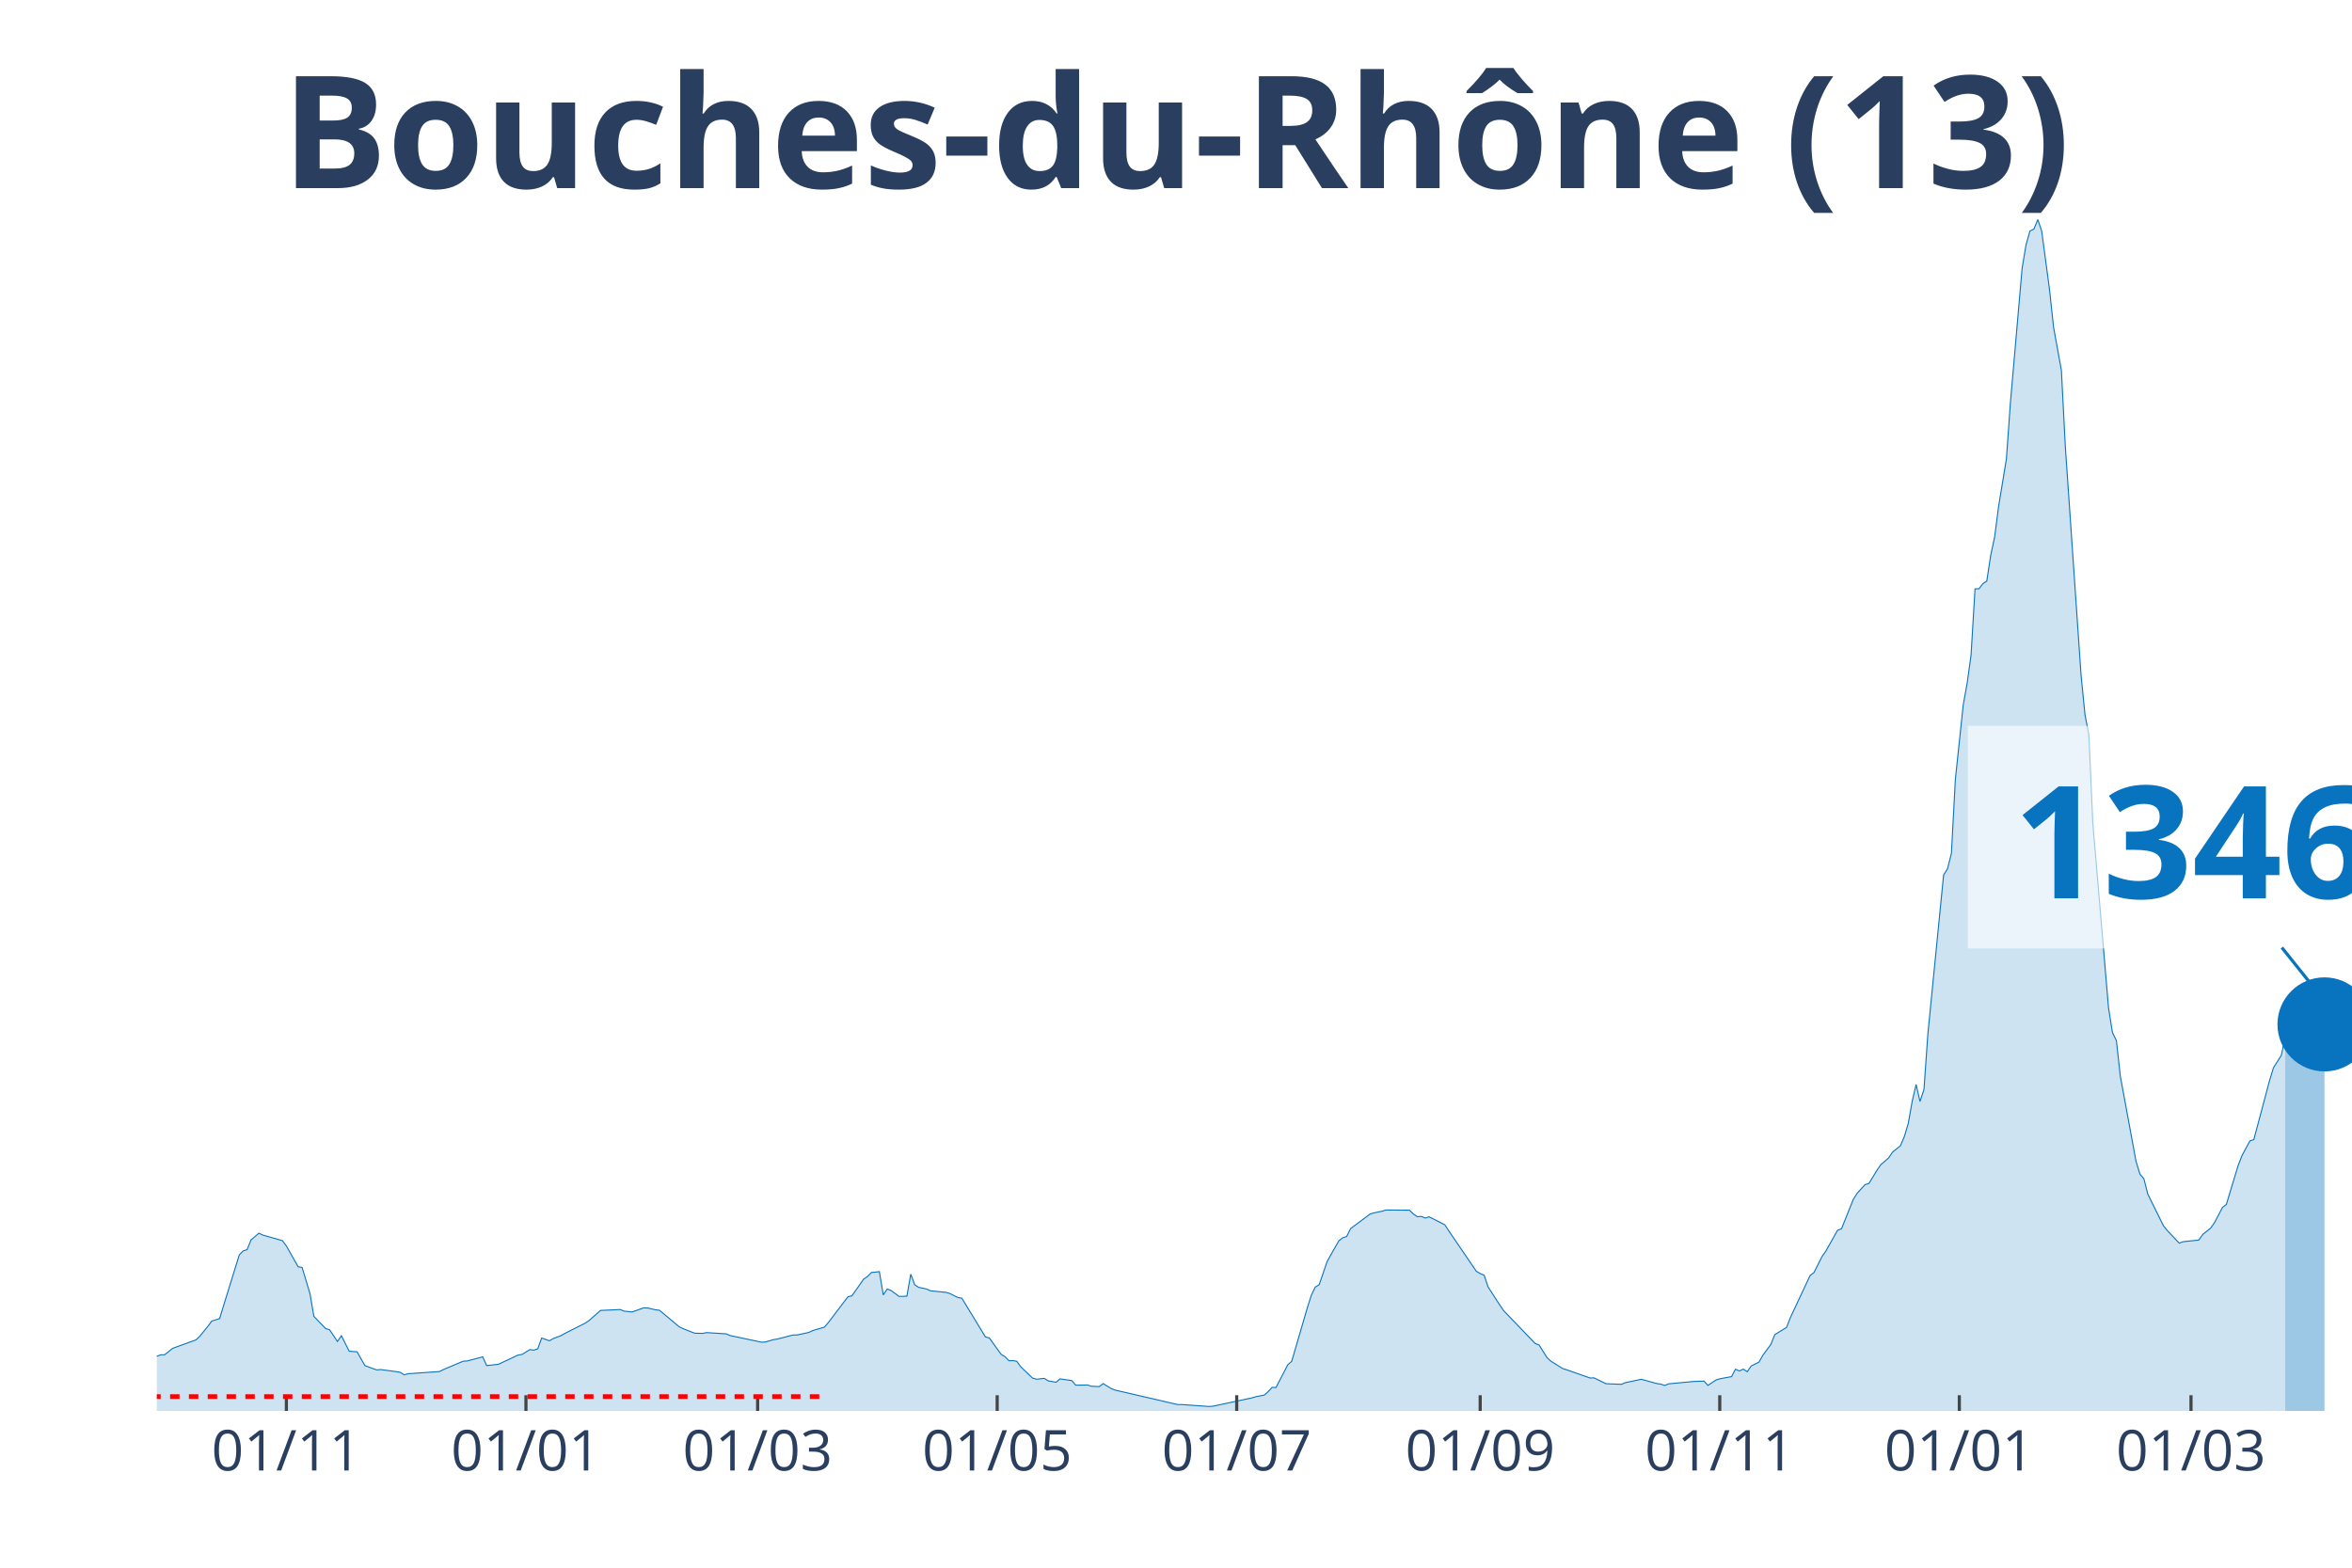
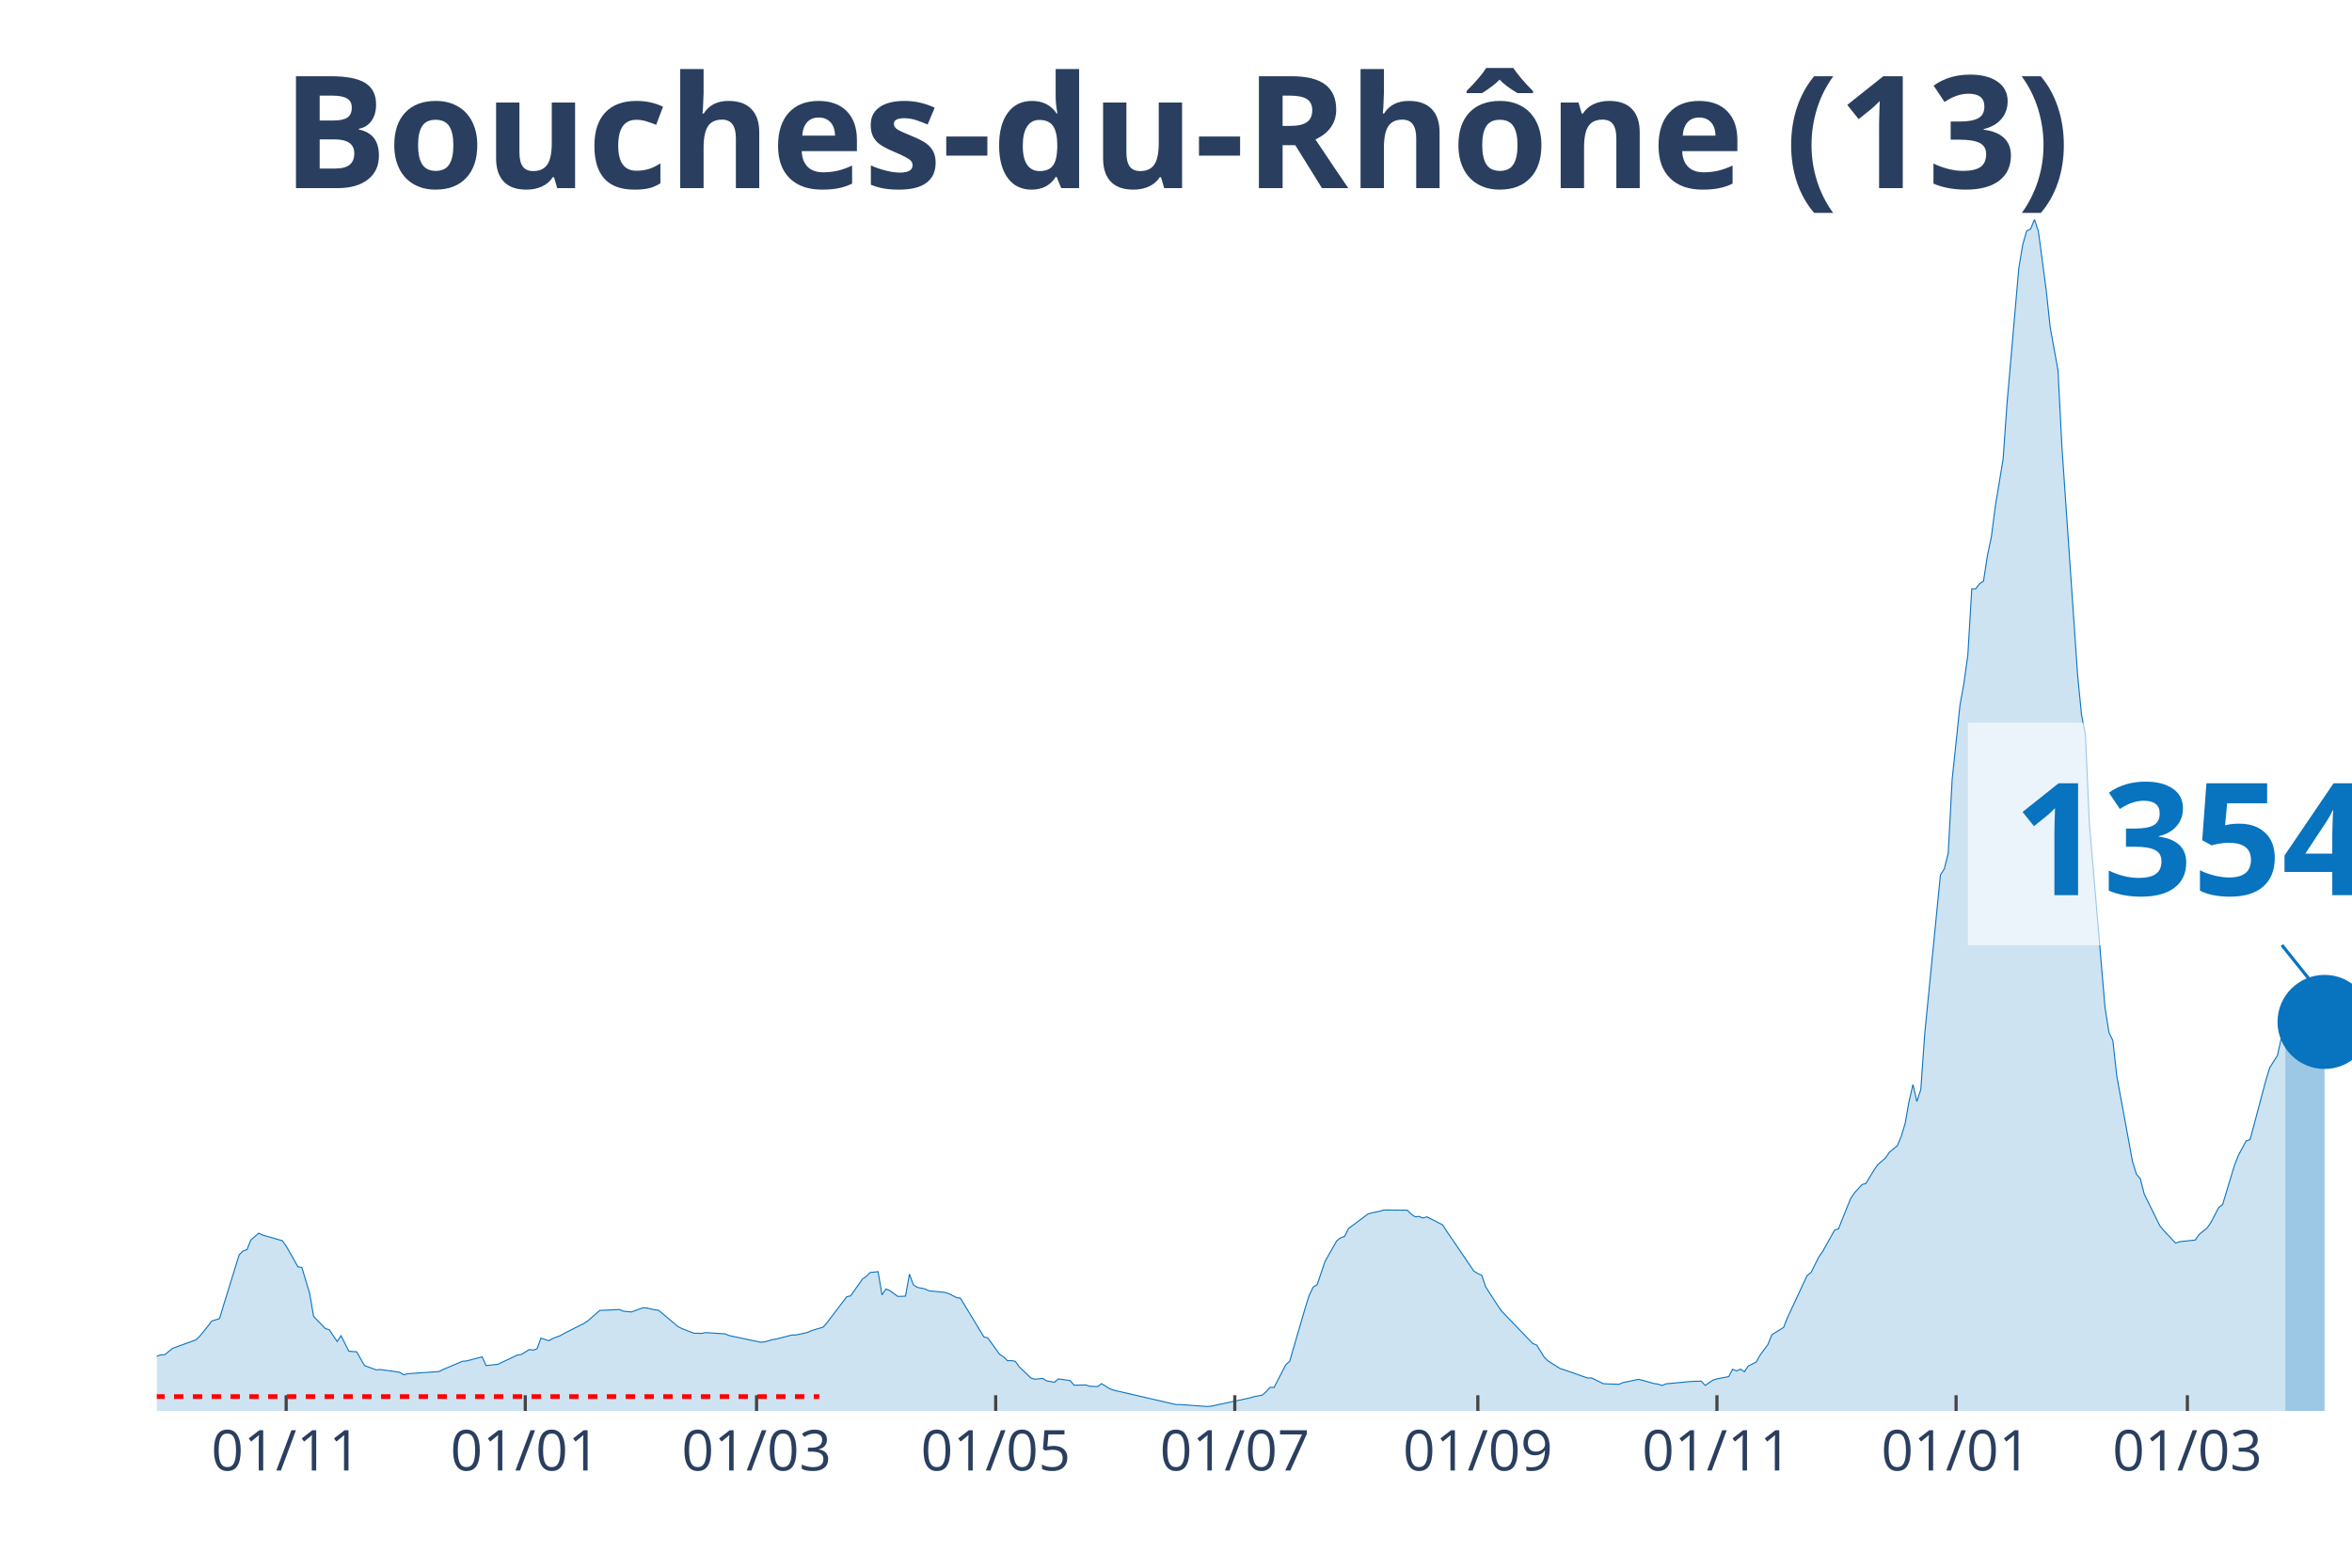
<svg xmlns="http://www.w3.org/2000/svg" class="main-svg" width="1125" height="750" style="" viewBox="0 0 750 500">
  <rect x="0" y="0" width="750" height="500" style="fill: rgb(0, 0, 0); fill-opacity: 0;" />
-   <defs id="defs-8fe9b4">
+   <defs id="defs-e6eb4e">
    <g class="clips">
-       <clipPath id="clip8fe9b4xyplot" class="plotclip">
+       <clipPath id="clipe6eb4exyplot" class="plotclip">
        <rect width="700" height="380" />
      </clipPath>
-       <clipPath class="axesclip" id="clip8fe9b4x">
+       <clipPath class="axesclip" id="clipe6eb4ex">
        <rect x="50" y="0" width="700" height="500" />
      </clipPath>
-       <clipPath class="axesclip" id="clip8fe9b4y">
+       <clipPath class="axesclip" id="clipe6eb4ey">
        <rect x="0" y="70" width="750" height="380" />
      </clipPath>
-       <clipPath class="axesclip" id="clip8fe9b4xy">
+       <clipPath class="axesclip" id="clipe6eb4exy">
        <rect x="50" y="70" width="700" height="380" />
      </clipPath>
    </g>
    <g class="gradients" />
  </defs>
  <g class="bglayer">
    <rect class="bg" x="50" y="70" width="700" height="380" style="fill: rgb(0, 0, 0); fill-opacity: 0; stroke-width: 0;" />
  </g>
  <g class="layer-below">
    <g class="imagelayer" />
    <g class="shapelayer" />
  </g>
  <g class="cartesianlayer">
    <g class="subplot xy">
      <g class="layer-subplot">
        <g class="shapelayer" />
        <g class="imagelayer" />
      </g>
      <g class="gridlayer">
        <g class="x">
-           <path class="xgrid crisp" transform="translate(91.32,0)" d="M0,70v380" style="stroke: rgb(255, 255, 255); stroke-opacity: 1; stroke-width: 1px;" />
-           <path class="xgrid crisp" transform="translate(167.71,0)" d="M0,70v380" style="stroke: rgb(255, 255, 255); stroke-opacity: 1; stroke-width: 1px;" />
-           <path class="xgrid crisp" transform="translate(241.59,0)" d="M0,70v380" style="stroke: rgb(255, 255, 255); stroke-opacity: 1; stroke-width: 1px;" />
-           <path class="xgrid crisp" transform="translate(317.98,0)" d="M0,70v380" style="stroke: rgb(255, 255, 255); stroke-opacity: 1; stroke-width: 1px;" />
-           <path class="xgrid crisp" transform="translate(394.36,0)" d="M0,70v380" style="stroke: rgb(255, 255, 255); stroke-opacity: 1; stroke-width: 1px;" />
-           <path class="xgrid crisp" transform="translate(472,0)" d="M0,70v380" style="stroke: rgb(255, 255, 255); stroke-opacity: 1; stroke-width: 1px;" />
-           <path class="xgrid crisp" transform="translate(548.39,0)" d="M0,70v380" style="stroke: rgb(255, 255, 255); stroke-opacity: 1; stroke-width: 1px;" />
-           <path class="xgrid crisp" transform="translate(624.78,0)" d="M0,70v380" style="stroke: rgb(255, 255, 255); stroke-opacity: 1; stroke-width: 1px;" />
-           <path class="xgrid crisp" transform="translate(698.66,0)" d="M0,70v380" style="stroke: rgb(255, 255, 255); stroke-opacity: 1; stroke-width: 1px;" />
+           <path class="xgrid crisp" transform="translate(91.25,0)" d="M0,70v380" style="stroke: rgb(255, 255, 255); stroke-opacity: 1; stroke-width: 1px;" />
+           <path class="xgrid crisp" transform="translate(167.5,0)" d="M0,70v380" style="stroke: rgb(255, 255, 255); stroke-opacity: 1; stroke-width: 1px;" />
+           <path class="xgrid crisp" transform="translate(241.25,0)" d="M0,70v380" style="stroke: rgb(255, 255, 255); stroke-opacity: 1; stroke-width: 1px;" />
+           <path class="xgrid crisp" transform="translate(317.5,0)" d="M0,70v380" style="stroke: rgb(255, 255, 255); stroke-opacity: 1; stroke-width: 1px;" />
+           <path class="xgrid crisp" transform="translate(393.75,0)" d="M0,70v380" style="stroke: rgb(255, 255, 255); stroke-opacity: 1; stroke-width: 1px;" />
+           <path class="xgrid crisp" transform="translate(471.25,0)" d="M0,70v380" style="stroke: rgb(255, 255, 255); stroke-opacity: 1; stroke-width: 1px;" />
+           <path class="xgrid crisp" transform="translate(547.5,0)" d="M0,70v380" style="stroke: rgb(255, 255, 255); stroke-opacity: 1; stroke-width: 1px;" />
+           <path class="xgrid crisp" transform="translate(623.75,0)" d="M0,70v380" style="stroke: rgb(255, 255, 255); stroke-opacity: 1; stroke-width: 1px;" />
+           <path class="xgrid crisp" transform="translate(697.5,0)" d="M0,70v380" style="stroke: rgb(255, 255, 255); stroke-opacity: 1; stroke-width: 1px;" />
        </g>
        <g class="y" />
      </g>
      <g class="zerolinelayer" />
      <path class="xlines-below" />
      <path class="ylines-below" />
      <g class="overlines-below" />
      <g class="xaxislayer-below" />
      <g class="yaxislayer-below" />
      <g class="overaxes-below" />
-       <g class="plot" transform="translate(50, 70)" clip-path="url('#clip8fe9b4xyplot')">
+       <g class="plot" transform="translate(50, 70)" clip-path="url('#clipe6eb4exyplot')">
        <g class="scatterlayer mlayer">
-           <g class="trace scatter trace1662a7" style="stroke-miterlimit: 2;">
+           <g class="trace scatter trace01c1c9" style="stroke-miterlimit: 2;">
            <g class="fills">
              <g>
-                 <path class="js-fill" d="M678.71,380L-170.3,380L-170.3,378.79L-125.22,379.72L-123.97,379.77L-76.39,377.7L-75.13,377.22L-57.6,370.51L-56.35,369.51L-52.59,366.98L-51.34,366.29L-48.84,365.33L-47.58,364.24L-37.57,361.17L-36.31,360.5L-33.81,360.12L-32.56,360.04L-21.29,358.07L-20.04,358.18L-13.77,359.11L-12.52,359.98L-2.5,363.07L-1.25,363.02L1.25,362.11L2.5,362.09L5.01,360.07L6.26,359.6L12.52,357.33L13.77,356.1L16.28,353.02L17.53,351.35L20.04,350.55L21.29,346.43L26.3,330.24L27.55,328.97L28.8,328.56L30.05,325.46L32.56,323.31L33.81,323.91L40.07,325.7L41.32,327.39L45.08,334.04L46.33,334.22L48.84,342.56L50.09,349.84L53.85,353.74L55.1,354.11L57.6,357.85L58.86,356.01L61.36,360.97L62.61,361.06L63.86,361.14L65.12,363.38L66.37,365.55L67.62,366.01L70.13,366.92L71.38,366.8L76.39,367.48L77.64,367.7L78.89,368.48L80.14,368.14L90.16,367.44L91.41,366.8L97.67,364.16L98.93,364.07L103.94,362.76L105.19,365.54L108.94,365.13L110.2,364.53L115.21,362.18L116.46,361.98L118.96,360.43L120.21,360.62L121.47,360.2L122.72,356.76L125.22,357.62L126.48,356.89L128.98,355.95L130.23,355.22L136.49,352.07L137.75,351.24L141.5,347.94L142.75,347.9L147.76,347.66L149.02,348.17L151.52,348.45L152.77,348.02L155.28,347.11L156.53,347.17L159.03,347.75L160.29,347.89L166.55,353.14L167.8,353.76L170.3,354.74L171.56,355.22L174.06,355.27L175.31,355.02L181.57,355.42L182.83,355.96L192.84,358.08L194.1,358.01L196.6,357.27L197.85,357.08L202.86,355.79L204.11,355.79L207.87,354.98L209.12,354.39L212.88,353.27L214.13,351.83L220.39,343.58L221.65,343.3L225.4,337.96L226.65,337.09L227.91,335.83L229.16,335.73L230.41,335.57L231.66,343L232.92,341.1L234.17,341.61L236.67,343.46L237.92,343.46L239.18,343.39L240.43,336.38L241.68,339.77L242.93,340.58L245.44,341.1L246.69,341.69L251.7,342.19L252.95,342.57L255.46,343.84L256.71,344.04L264.22,356.39L265.47,356.72L269.23,361.94L270.48,362.72L271.74,363.99L272.99,363.94L274.24,364.18L275.49,365.91L279.25,369.52L280.5,369.89L283.01,369.62L284.26,370.41L286.76,370.85L288.01,369.78L291.77,370.32L293.02,371.79L296.78,371.73L298.03,372.13L300.54,372.24L301.79,371.29L304.29,372.84L305.55,373.35L325.58,377.98L326.83,377.97L335.6,378.59L336.85,378.48L349.37,375.8L350.63,375.42L353.13,374.96L354.38,373.86L355.64,372.48L356.89,372.54L360.64,365.28L361.9,364.17L366.91,347L368.16,343.09L369.41,340.5L370.66,339.75L373.17,332.4L374.42,330.13L376.92,325.76L378.18,324.78L379.43,324.36L380.68,321.84L386.94,317.17L388.19,316.82L390.7,316.31L391.95,315.92L399.46,315.98L400.72,317.2L401.97,318.06L403.22,317.97L404.47,318.48L405.72,318.09L410.73,320.64L411.99,322.57L420.75,335.44L422,336.18L423.26,336.71L424.51,340.44L428.26,346.25L429.52,348.07L439.53,358.49L440.79,358.98L443.29,362.98L444.54,364.13L448.3,366.48L449.55,366.87L457.07,369.51L458.32,369.46L462.08,371.31L463.33,371.38L467.08,371.51L468.34,370.97L473.35,369.92L474.6,370.24L478.35,371.28L479.61,371.46L480.86,371.88L482.11,371.36L489.62,370.65L490.88,370.57L493.38,370.5L494.63,371.86L497.14,370.16L498.39,369.76L502.15,369.06L503.4,366.69L504.65,367.25L505.9,366.67L507.16,367.5L508.41,365.67L510.91,364.42L512.16,362.2L514.67,358.82L515.92,355.69L519.68,353.37L520.93,350.19L527.19,336.82L528.44,335.86L530.95,330.85L532.2,329.06L535.96,322.37L537.21,321.91L540.97,312.53L542.22,310.56L544.72,307.82L545.97,307.44L548.48,303.31L549.73,301.48L552.24,299.31L553.49,297.46L555.99,295.44L557.25,292.49L558.5,288.33L559.75,281.28L561,275.89L562.25,281.31L563.51,277.48L564.76,259.71L569.77,209.08L571.02,207.08L572.27,202.11L573.52,178.57L576.03,154.83L577.28,147.92L578.53,138.89L579.79,117.81L581.04,117.79L582.29,116.17L583.54,115.32L584.79,107.14L586.05,101.24L587.3,91.58L589.8,76.37L591.06,58.63L594.81,15.54L596.06,8.06L597.32,3.65L598.57,3.05L599.82,0L601.07,3.8L603.58,22.63L604.83,34.33L607.33,48.1L608.59,72.53L613.6,145.28L614.85,157.94L616.1,164.35L617.35,192.52L622.36,251.42L623.61,259.32L624.87,261.88L626.12,273.22L631.13,300.41L632.38,304.49L633.63,305.92L634.88,310.84L639.89,320.98L641.14,322.5L644.9,326.48L646.15,326.03L651.16,325.5L652.42,323.71L654.92,321.7L656.17,319.93L658.68,315.12L659.93,314.14L663.69,301.73L664.94,298.52L667.44,293.87L668.69,293.47L673.7,274.68L674.96,270.53L677.46,266.59L678.71,260.76" style="fill: rgb(8, 115, 191); fill-opacity: 0.2; stroke-width: 0;" />
+                 <path class="js-fill" d="M678.75,380L-170,380L-170,378.79L-125,379.72L-123.75,379.77L-76.25,377.7L-75,377.22L-57.5,370.51L-56.25,369.51L-52.5,366.98L-51.25,366.29L-48.75,365.33L-47.5,364.24L-37.5,361.17L-36.25,360.5L-33.75,360.12L-32.5,360.04L-21.25,358.07L-20,358.18L-13.75,359.11L-12.5,359.98L-2.5,363.07L-1.25,363.02L1.25,362.11L2.5,362.09L5,360.07L6.25,359.6L12.5,357.33L13.75,356.1L16.25,353.02L17.5,351.35L20,350.55L21.25,346.43L26.25,330.24L27.5,328.97L28.75,328.56L30,325.46L32.5,323.31L33.75,323.91L40,325.7L41.25,327.39L45,334.04L46.25,334.22L48.75,342.56L50,349.84L53.75,353.74L55,354.11L57.5,357.85L58.75,356.01L61.25,360.97L62.5,361.06L63.75,361.14L65,363.38L66.25,365.55L67.5,366.01L70,366.92L71.25,366.8L76.25,367.48L77.5,367.7L78.75,368.48L80,368.14L90,367.44L91.25,366.8L97.5,364.16L98.75,364.07L103.75,362.76L105,365.54L108.75,365.13L110,364.53L115,362.18L116.25,361.98L118.75,360.43L120,360.62L121.25,360.2L122.5,356.76L125,357.62L126.25,356.89L128.75,355.95L130,355.22L136.25,352.07L137.5,351.24L141.25,347.94L142.5,347.9L147.5,347.66L148.75,348.17L151.25,348.45L152.5,348.02L155,347.11L156.25,347.17L158.75,347.75L160,347.89L166.25,353.14L167.5,353.76L170,354.74L171.25,355.22L173.75,355.27L175,355.02L181.25,355.42L182.5,355.96L192.5,358.08L193.75,358.01L196.25,357.27L197.5,357.08L202.5,355.79L203.75,355.79L207.5,354.98L208.75,354.39L212.5,353.27L213.75,351.83L220,343.58L221.25,343.3L225,337.96L226.25,337.09L227.5,335.83L228.75,335.73L230,335.57L231.25,343L232.5,341.1L233.75,341.61L236.25,343.46L237.5,343.46L238.75,343.39L240,336.38L241.25,339.77L242.5,340.58L245,341.1L246.25,341.69L251.25,342.19L252.5,342.57L255,343.84L256.25,344.04L263.75,356.39L265,356.72L268.75,361.94L270,362.72L271.25,363.99L272.5,363.94L273.75,364.18L275,365.91L278.75,369.52L280,369.89L282.5,369.62L283.75,370.41L286.25,370.85L287.5,369.78L291.25,370.32L292.5,371.79L296.25,371.73L297.5,372.13L300,372.24L301.25,371.29L303.75,372.84L305,373.35L325,377.98L326.25,377.97L335,378.59L336.25,378.48L348.75,375.8L350,375.42L352.5,374.96L353.75,373.86L355,372.48L356.25,372.54L360,365.28L361.25,364.17L366.25,347L367.5,343.09L368.75,340.5L370,339.75L372.5,332.4L373.75,330.13L376.25,325.76L377.5,324.78L378.75,324.36L380,321.84L386.25,317.17L387.5,316.82L390,316.31L391.25,315.92L398.75,315.98L400,317.2L401.25,318.06L402.5,317.97L403.75,318.48L405,318.09L410,320.64L411.25,322.57L420,335.44L421.25,336.18L422.5,336.71L423.75,340.44L427.5,346.25L428.75,348.07L438.75,358.49L440,358.98L442.5,362.98L443.75,364.13L447.5,366.48L448.75,366.87L456.25,369.51L457.5,369.46L461.25,371.31L462.5,371.38L466.25,371.51L467.5,370.97L472.5,369.92L473.75,370.24L477.5,371.28L478.75,371.46L480,371.88L481.25,371.36L488.75,370.65L490,370.57L492.5,370.5L493.75,371.86L496.25,370.16L497.5,369.76L501.25,369.06L502.5,366.69L503.75,367.25L505,366.67L506.25,367.5L507.5,365.67L510,364.42L511.25,362.2L513.75,358.82L515,355.69L518.75,353.37L520,350.19L526.25,336.82L527.5,335.86L530,330.85L531.25,329.06L535,322.37L536.25,321.91L540,312.53L541.25,310.56L543.75,307.82L545,307.44L547.5,303.31L548.75,301.48L551.25,299.31L552.5,297.46L555,295.44L556.25,292.49L557.5,288.33L558.75,281.28L560,275.89L561.25,281.31L562.5,277.48L563.75,259.71L568.75,209.08L570,207.08L571.25,202.11L572.5,178.57L575,154.83L576.25,147.92L577.5,138.89L578.75,117.81L580,117.79L581.25,116.17L582.5,115.32L583.75,107.14L585,101.24L586.25,91.58L588.75,76.37L590,58.63L593.75,15.54L595,8.06L596.25,3.65L597.5,3.05L598.75,0L600,3.8L602.5,22.63L603.75,34.33L606.25,48.1L607.5,72.53L612.5,145.28L613.75,157.94L615,164.35L616.25,192.52L621.25,251.42L622.5,259.32L623.75,261.88L625,273.22L630,300.41L631.25,304.49L632.5,305.92L633.75,310.84L638.75,320.98L640,322.5L643.75,326.48L645,326.03L650,325.5L651.25,323.71L653.75,321.7L655,319.93L657.5,315.12L658.75,314.14L662.5,301.73L663.75,298.52L666.25,293.87L667.5,293.47L672.5,274.68L673.75,270.53L676.25,266.59L677.5,260.76L678.75,257.37" style="fill: rgb(8, 115, 191); fill-opacity: 0.2; stroke-width: 0;" />
              </g>
            </g>
            <g class="errorbars" />
            <g class="lines">
-               <path class="js-line" d="M-170.3,378.79L-125.22,379.72L-123.97,379.77L-76.39,377.7L-75.13,377.22L-57.6,370.51L-56.35,369.51L-52.59,366.98L-51.34,366.29L-48.84,365.33L-47.58,364.24L-37.57,361.17L-36.31,360.5L-33.81,360.12L-32.56,360.04L-21.29,358.07L-20.04,358.18L-13.77,359.11L-12.52,359.98L-2.5,363.07L-1.25,363.02L1.25,362.11L2.5,362.09L5.01,360.07L6.26,359.6L12.52,357.33L13.77,356.1L16.28,353.02L17.53,351.35L20.04,350.55L21.29,346.43L26.3,330.24L27.55,328.97L28.8,328.56L30.05,325.46L32.56,323.31L33.81,323.91L40.07,325.7L41.32,327.39L45.08,334.04L46.33,334.22L48.84,342.56L50.09,349.84L53.85,353.74L55.1,354.11L57.6,357.85L58.86,356.01L61.36,360.97L62.61,361.06L63.86,361.14L65.12,363.38L66.37,365.55L67.62,366.01L70.13,366.92L71.38,366.8L76.39,367.48L77.64,367.7L78.89,368.48L80.14,368.14L90.16,367.44L91.41,366.8L97.67,364.16L98.93,364.07L103.94,362.76L105.19,365.54L108.94,365.13L110.2,364.53L115.21,362.18L116.46,361.98L118.96,360.43L120.21,360.62L121.47,360.2L122.72,356.76L125.22,357.62L126.48,356.89L128.98,355.95L130.23,355.22L136.49,352.07L137.75,351.24L141.5,347.94L142.75,347.9L147.76,347.66L149.02,348.17L151.52,348.45L152.77,348.02L155.28,347.11L156.53,347.17L159.03,347.75L160.29,347.89L166.55,353.14L167.8,353.76L170.3,354.74L171.56,355.22L174.06,355.27L175.31,355.02L181.57,355.42L182.83,355.96L192.84,358.08L194.1,358.01L196.6,357.27L197.85,357.08L202.86,355.79L204.11,355.79L207.87,354.98L209.12,354.39L212.88,353.27L214.13,351.83L220.39,343.58L221.65,343.3L225.4,337.96L226.65,337.09L227.91,335.83L229.16,335.73L230.41,335.57L231.66,343L232.92,341.1L234.17,341.61L236.67,343.46L237.92,343.46L239.18,343.39L240.43,336.38L241.68,339.77L242.93,340.58L245.44,341.1L246.69,341.69L251.7,342.19L252.95,342.57L255.46,343.84L256.71,344.04L264.22,356.39L265.47,356.72L269.23,361.94L270.48,362.72L271.74,363.99L272.99,363.94L274.24,364.18L275.49,365.91L279.25,369.52L280.5,369.89L283.01,369.62L284.26,370.41L286.76,370.85L288.01,369.78L291.77,370.32L293.02,371.79L296.78,371.73L298.03,372.13L300.54,372.24L301.79,371.29L304.29,372.84L305.55,373.35L325.58,377.98L326.83,377.97L335.6,378.59L336.85,378.48L349.37,375.8L350.63,375.42L353.13,374.96L354.38,373.86L355.64,372.48L356.89,372.54L360.64,365.28L361.9,364.17L366.91,347L368.16,343.09L369.41,340.5L370.66,339.75L373.17,332.4L374.42,330.13L376.92,325.76L378.18,324.78L379.43,324.36L380.68,321.84L386.94,317.17L388.19,316.82L390.7,316.31L391.95,315.92L399.46,315.98L400.72,317.2L401.97,318.06L403.22,317.97L404.47,318.48L405.72,318.09L410.73,320.64L411.99,322.57L420.75,335.44L422,336.18L423.26,336.71L424.51,340.44L428.26,346.25L429.52,348.07L439.53,358.49L440.79,358.98L443.29,362.98L444.54,364.13L448.3,366.48L449.55,366.87L457.07,369.51L458.32,369.46L462.08,371.31L463.33,371.38L467.08,371.51L468.34,370.97L473.35,369.92L474.6,370.24L478.35,371.28L479.61,371.46L480.86,371.88L482.11,371.36L489.62,370.65L490.88,370.57L493.38,370.5L494.63,371.86L497.14,370.16L498.39,369.76L502.15,369.06L503.4,366.69L504.65,367.25L505.9,366.67L507.16,367.5L508.41,365.67L510.91,364.42L512.16,362.2L514.67,358.82L515.92,355.69L519.68,353.37L520.93,350.19L527.19,336.82L528.44,335.86L530.95,330.85L532.2,329.06L535.96,322.37L537.21,321.91L540.97,312.53L542.22,310.56L544.72,307.82L545.97,307.44L548.48,303.31L549.73,301.48L552.24,299.31L553.49,297.46L555.99,295.44L557.25,292.49L558.5,288.33L559.75,281.28L561,275.89L562.25,281.31L563.51,277.48L564.76,259.71L569.77,209.08L571.02,207.08L572.27,202.11L573.52,178.57L576.03,154.83L577.28,147.92L578.53,138.89L579.79,117.81L581.04,117.79L582.29,116.17L583.54,115.32L584.79,107.14L586.05,101.24L587.3,91.58L589.8,76.37L591.06,58.63L594.81,15.54L596.06,8.06L597.32,3.65L598.57,3.05L599.82,0L601.07,3.8L603.58,22.63L604.83,34.33L607.33,48.1L608.59,72.53L613.6,145.28L614.85,157.94L616.1,164.35L617.35,192.52L622.36,251.42L623.61,259.32L624.87,261.88L626.12,273.22L631.13,300.41L632.38,304.49L633.63,305.92L634.88,310.84L639.89,320.98L641.14,322.5L644.9,326.48L646.15,326.03L651.16,325.5L652.42,323.71L654.92,321.7L656.17,319.93L658.68,315.12L659.93,314.14L663.69,301.73L664.94,298.52L667.44,293.87L668.69,293.47L673.7,274.68L674.96,270.53L677.46,266.59L678.71,260.76" style="vector-effect: non-scaling-stroke; fill: none; stroke: rgb(8, 115, 191); stroke-opacity: 1; stroke-width: 0.5px; opacity: 1;" />
+               <path class="js-line" d="M-170,378.79L-125,379.72L-123.75,379.77L-76.25,377.7L-75,377.22L-57.5,370.51L-56.25,369.51L-52.5,366.98L-51.25,366.29L-48.75,365.33L-47.5,364.24L-37.5,361.17L-36.25,360.5L-33.75,360.12L-32.5,360.04L-21.25,358.07L-20,358.18L-13.75,359.11L-12.5,359.98L-2.5,363.07L-1.25,363.02L1.25,362.11L2.5,362.09L5,360.07L6.25,359.6L12.5,357.33L13.75,356.1L16.25,353.02L17.5,351.35L20,350.55L21.25,346.43L26.25,330.24L27.5,328.97L28.75,328.56L30,325.46L32.5,323.31L33.75,323.91L40,325.7L41.25,327.39L45,334.04L46.25,334.22L48.75,342.56L50,349.84L53.75,353.74L55,354.11L57.5,357.85L58.75,356.01L61.25,360.97L62.5,361.06L63.75,361.14L65,363.38L66.25,365.55L67.5,366.01L70,366.92L71.25,366.8L76.25,367.48L77.5,367.7L78.75,368.48L80,368.14L90,367.44L91.25,366.8L97.5,364.16L98.75,364.07L103.75,362.76L105,365.54L108.75,365.13L110,364.53L115,362.18L116.25,361.98L118.75,360.43L120,360.62L121.25,360.2L122.5,356.76L125,357.62L126.25,356.89L128.75,355.95L130,355.22L136.25,352.07L137.5,351.24L141.25,347.94L142.5,347.9L147.5,347.66L148.75,348.17L151.25,348.45L152.5,348.02L155,347.11L156.25,347.17L158.75,347.75L160,347.89L166.25,353.14L167.5,353.76L170,354.74L171.25,355.22L173.75,355.27L175,355.02L181.25,355.42L182.5,355.96L192.5,358.08L193.75,358.01L196.25,357.27L197.5,357.08L202.5,355.79L203.75,355.79L207.5,354.98L208.75,354.39L212.5,353.27L213.75,351.83L220,343.58L221.25,343.3L225,337.96L226.25,337.09L227.5,335.83L228.75,335.73L230,335.57L231.25,343L232.5,341.1L233.75,341.61L236.25,343.46L237.5,343.46L238.75,343.39L240,336.38L241.25,339.77L242.5,340.58L245,341.1L246.25,341.69L251.25,342.19L252.5,342.57L255,343.84L256.25,344.04L263.75,356.39L265,356.72L268.75,361.94L270,362.72L271.25,363.99L272.5,363.94L273.75,364.18L275,365.91L278.75,369.52L280,369.89L282.5,369.62L283.75,370.41L286.25,370.85L287.5,369.78L291.25,370.32L292.5,371.79L296.25,371.73L297.5,372.13L300,372.24L301.25,371.29L303.75,372.84L305,373.35L325,377.98L326.25,377.97L335,378.59L336.25,378.48L348.75,375.8L350,375.42L352.5,374.96L353.75,373.86L355,372.48L356.25,372.54L360,365.28L361.25,364.17L366.25,347L367.5,343.09L368.75,340.5L370,339.75L372.5,332.4L373.75,330.13L376.25,325.76L377.5,324.78L378.75,324.36L380,321.84L386.25,317.17L387.5,316.82L390,316.31L391.25,315.92L398.75,315.98L400,317.2L401.25,318.06L402.5,317.97L403.75,318.48L405,318.09L410,320.64L411.25,322.57L420,335.44L421.25,336.18L422.5,336.71L423.75,340.44L427.5,346.25L428.75,348.07L438.75,358.49L440,358.98L442.5,362.98L443.75,364.13L447.5,366.48L448.75,366.87L456.25,369.51L457.5,369.46L461.25,371.31L462.5,371.38L466.25,371.51L467.5,370.97L472.5,369.92L473.75,370.24L477.5,371.28L478.75,371.46L480,371.88L481.25,371.36L488.75,370.65L490,370.57L492.5,370.5L493.75,371.86L496.25,370.16L497.5,369.76L501.25,369.06L502.5,366.69L503.75,367.25L505,366.67L506.25,367.5L507.5,365.67L510,364.42L511.25,362.2L513.75,358.82L515,355.69L518.75,353.37L520,350.19L526.25,336.82L527.5,335.86L530,330.85L531.25,329.06L535,322.37L536.25,321.91L540,312.53L541.25,310.56L543.75,307.82L545,307.44L547.5,303.31L548.75,301.48L551.25,299.31L552.5,297.46L555,295.44L556.25,292.49L557.5,288.33L558.75,281.28L560,275.89L561.25,281.31L562.5,277.48L563.75,259.71L568.75,209.08L570,207.08L571.25,202.11L572.5,178.57L575,154.83L576.25,147.92L577.5,138.89L578.75,117.81L580,117.79L581.25,116.17L582.5,115.32L583.75,107.14L585,101.24L586.25,91.58L588.75,76.37L590,58.63L593.75,15.54L595,8.06L596.25,3.65L597.5,3.05L598.75,0L600,3.8L602.5,22.63L603.75,34.33L606.25,48.1L607.5,72.53L612.5,145.28L613.75,157.94L615,164.35L616.25,192.52L621.25,251.42L622.5,259.32L623.75,261.88L625,273.22L630,300.41L631.25,304.49L632.5,305.92L633.75,310.84L638.75,320.98L640,322.5L643.75,326.48L645,326.03L650,325.5L651.25,323.71L653.75,321.7L655,319.93L657.5,315.12L658.75,314.14L662.5,301.73L663.75,298.52L666.25,293.87L667.5,293.47L672.5,274.68L673.75,270.53L676.25,266.59L677.5,260.76L678.75,257.37" style="vector-effect: non-scaling-stroke; fill: none; stroke: rgb(8, 115, 191); stroke-opacity: 1; stroke-width: 0.5px; opacity: 1;" />
            </g>
            <g class="points" />
            <g class="text" />
          </g>
-           <g class="trace scatter traceee9696" style="stroke-miterlimit: 2;">
+           <g class="trace scatter traced75aea" style="stroke-miterlimit: 2;">
            <g class="fills">
              <g>
-                 <path class="js-fill" d="M691.23,380L678.71,380L678.71,260.76L681.22,255.63L682.47,254.53L683.72,253.86L684.97,254.29L686.23,254.52L687.48,256.39L688.73,257.29L689.98,256.99L691.23,256.72" style="fill: rgb(8, 115, 191); fill-opacity: 0.4; stroke-width: 0;" />
+                 <path class="js-fill" d="M691.25,380L678.75,380L678.75,257.37L681.25,254.53L682.5,253.86L685,254.51L686.25,256.38L687.5,257.28L688.75,256.98L691.25,255.93" style="fill: rgb(8, 115, 191); fill-opacity: 0.4; stroke-width: 0;" />
              </g>
            </g>
            <g class="errorbars" />
            <g class="lines">
-               <path class="js-line" d="M678.71,260.76L681.22,255.63L682.47,254.53L683.72,253.86L684.97,254.29L686.23,254.52L687.48,256.39L688.73,257.29L689.98,256.99L691.23,256.72" style="vector-effect: non-scaling-stroke; fill: none; stroke: rgb(8, 115, 191); stroke-opacity: 1; stroke-width: 2px; opacity: 1;" />
+               <path class="js-line" d="M678.75,257.37L681.25,254.53L682.5,253.86L685,254.51L686.25,256.38L687.5,257.28L688.75,256.98L691.25,255.93" style="vector-effect: non-scaling-stroke; fill: none; stroke: rgb(8, 115, 191); stroke-opacity: 1; stroke-width: 2px; opacity: 1;" />
            </g>
            <g class="points" />
            <g class="text" />
          </g>
-           <g class="trace scatter trace0e02fb" style="stroke-miterlimit: 2; opacity: 1;">
+           <g class="trace scatter trace562503" style="stroke-miterlimit: 2; opacity: 1;">
            <g class="fills" />
            <g class="errorbars" />
            <g class="lines" />
            <g class="points">
-               <path class="point" transform="translate(691.23,256.72)" d="M15,0A15,15 0 1,1 0,-15A15,15 0 0,1 15,0Z" style="opacity: 1; stroke-width: 0px; fill: rgb(8, 115, 191); fill-opacity: 1;" />
+               <path class="point" transform="translate(691.25,255.93)" d="M15,0A15,15 0 1,1 0,-15A15,15 0 0,1 15,0Z" style="opacity: 1; stroke-width: 0px; fill: rgb(8, 115, 191); fill-opacity: 1;" />
            </g>
            <g class="text" />
          </g>
        </g>
      </g>
      <g class="overplot" />
      <path class="xlines-above crisp" style="fill: none; stroke-width: 1px; stroke: rgb(0, 0, 0); stroke-opacity: 0;" d="" />
      <path class="ylines-above crisp" style="fill: none;" d="M0,0" />
      <g class="overlines-above" />
      <g class="xaxislayer-above">
-         <path class="xtick ticks crisp" d="M0,450v-5" transform="translate(91.32,0)" style="stroke: rgb(68, 68, 68); stroke-opacity: 1; stroke-width: 1px;" />
-         <path class="xtick ticks crisp" d="M0,450v-5" transform="translate(167.71,0)" style="stroke: rgb(68, 68, 68); stroke-opacity: 1; stroke-width: 1px;" />
-         <path class="xtick ticks crisp" d="M0,450v-5" transform="translate(241.59,0)" style="stroke: rgb(68, 68, 68); stroke-opacity: 1; stroke-width: 1px;" />
-         <path class="xtick ticks crisp" d="M0,450v-5" transform="translate(317.98,0)" style="stroke: rgb(68, 68, 68); stroke-opacity: 1; stroke-width: 1px;" />
-         <path class="xtick ticks crisp" d="M0,450v-5" transform="translate(394.36,0)" style="stroke: rgb(68, 68, 68); stroke-opacity: 1; stroke-width: 1px;" />
-         <path class="xtick ticks crisp" d="M0,450v-5" transform="translate(472,0)" style="stroke: rgb(68, 68, 68); stroke-opacity: 1; stroke-width: 1px;" />
-         <path class="xtick ticks crisp" d="M0,450v-5" transform="translate(548.39,0)" style="stroke: rgb(68, 68, 68); stroke-opacity: 1; stroke-width: 1px;" />
-         <path class="xtick ticks crisp" d="M0,450v-5" transform="translate(624.78,0)" style="stroke: rgb(68, 68, 68); stroke-opacity: 1; stroke-width: 1px;" />
-         <path class="xtick ticks crisp" d="M0,450v-5" transform="translate(698.66,0)" style="stroke: rgb(68, 68, 68); stroke-opacity: 1; stroke-width: 1px;" />
+         <path class="xtick ticks crisp" d="M0,450v-5" transform="translate(91.25,0)" style="stroke: rgb(68, 68, 68); stroke-opacity: 1; stroke-width: 1px;" />
+         <path class="xtick ticks crisp" d="M0,450v-5" transform="translate(167.5,0)" style="stroke: rgb(68, 68, 68); stroke-opacity: 1; stroke-width: 1px;" />
+         <path class="xtick ticks crisp" d="M0,450v-5" transform="translate(241.25,0)" style="stroke: rgb(68, 68, 68); stroke-opacity: 1; stroke-width: 1px;" />
+         <path class="xtick ticks crisp" d="M0,450v-5" transform="translate(317.5,0)" style="stroke: rgb(68, 68, 68); stroke-opacity: 1; stroke-width: 1px;" />
+         <path class="xtick ticks crisp" d="M0,450v-5" transform="translate(393.75,0)" style="stroke: rgb(68, 68, 68); stroke-opacity: 1; stroke-width: 1px;" />
+         <path class="xtick ticks crisp" d="M0,450v-5" transform="translate(471.25,0)" style="stroke: rgb(68, 68, 68); stroke-opacity: 1; stroke-width: 1px;" />
+         <path class="xtick ticks crisp" d="M0,450v-5" transform="translate(547.5,0)" style="stroke: rgb(68, 68, 68); stroke-opacity: 1; stroke-width: 1px;" />
+         <path class="xtick ticks crisp" d="M0,450v-5" transform="translate(623.75,0)" style="stroke: rgb(68, 68, 68); stroke-opacity: 1; stroke-width: 1px;" />
+         <path class="xtick ticks crisp" d="M0,450v-5" transform="translate(697.5,0)" style="stroke: rgb(68, 68, 68); stroke-opacity: 1; stroke-width: 1px;" />
        <g class="xtick">
-           <text text-anchor="middle" x="0" y="469" transform="translate(91.32,0)" style="font-family: 'Open Sans', verdana, arial, sans-serif; font-size: 18px; fill: rgb(42, 63, 95); fill-opacity: 1; white-space: pre;">01/11</text>
+           <text text-anchor="middle" x="0" y="469" transform="translate(91.25,0)" style="font-family: 'Open Sans', verdana, arial, sans-serif; font-size: 18px; fill: rgb(42, 63, 95); fill-opacity: 1; white-space: pre;">01/11</text>
        </g>
        <g class="xtick">
-           <text text-anchor="middle" x="0" y="469" transform="translate(167.71,0)" style="font-family: 'Open Sans', verdana, arial, sans-serif; font-size: 18px; fill: rgb(42, 63, 95); fill-opacity: 1; white-space: pre;">01/01</text>
+           <text text-anchor="middle" x="0" y="469" transform="translate(167.5,0)" style="font-family: 'Open Sans', verdana, arial, sans-serif; font-size: 18px; fill: rgb(42, 63, 95); fill-opacity: 1; white-space: pre;">01/01</text>
        </g>
        <g class="xtick">
-           <text text-anchor="middle" x="0" y="469" transform="translate(241.59,0)" style="font-family: 'Open Sans', verdana, arial, sans-serif; font-size: 18px; fill: rgb(42, 63, 95); fill-opacity: 1; white-space: pre;">01/03</text>
+           <text text-anchor="middle" x="0" y="469" transform="translate(241.25,0)" style="font-family: 'Open Sans', verdana, arial, sans-serif; font-size: 18px; fill: rgb(42, 63, 95); fill-opacity: 1; white-space: pre;">01/03</text>
        </g>
        <g class="xtick">
-           <text text-anchor="middle" x="0" y="469" transform="translate(317.98,0)" style="font-family: 'Open Sans', verdana, arial, sans-serif; font-size: 18px; fill: rgb(42, 63, 95); fill-opacity: 1; white-space: pre;">01/05</text>
+           <text text-anchor="middle" x="0" y="469" transform="translate(317.5,0)" style="font-family: 'Open Sans', verdana, arial, sans-serif; font-size: 18px; fill: rgb(42, 63, 95); fill-opacity: 1; white-space: pre;">01/05</text>
        </g>
        <g class="xtick">
-           <text text-anchor="middle" x="0" y="469" transform="translate(394.36,0)" style="font-family: 'Open Sans', verdana, arial, sans-serif; font-size: 18px; fill: rgb(42, 63, 95); fill-opacity: 1; white-space: pre;">01/07</text>
+           <text text-anchor="middle" x="0" y="469" transform="translate(393.75,0)" style="font-family: 'Open Sans', verdana, arial, sans-serif; font-size: 18px; fill: rgb(42, 63, 95); fill-opacity: 1; white-space: pre;">01/07</text>
        </g>
        <g class="xtick">
-           <text text-anchor="middle" x="0" y="469" transform="translate(472,0)" style="font-family: 'Open Sans', verdana, arial, sans-serif; font-size: 18px; fill: rgb(42, 63, 95); fill-opacity: 1; white-space: pre;">01/09</text>
+           <text text-anchor="middle" x="0" y="469" transform="translate(471.25,0)" style="font-family: 'Open Sans', verdana, arial, sans-serif; font-size: 18px; fill: rgb(42, 63, 95); fill-opacity: 1; white-space: pre;">01/09</text>
        </g>
        <g class="xtick">
-           <text text-anchor="middle" x="0" y="469" transform="translate(548.39,0)" style="font-family: 'Open Sans', verdana, arial, sans-serif; font-size: 18px; fill: rgb(42, 63, 95); fill-opacity: 1; white-space: pre;">01/11</text>
+           <text text-anchor="middle" x="0" y="469" transform="translate(547.5,0)" style="font-family: 'Open Sans', verdana, arial, sans-serif; font-size: 18px; fill: rgb(42, 63, 95); fill-opacity: 1; white-space: pre;">01/11</text>
        </g>
        <g class="xtick">
-           <text text-anchor="middle" x="0" y="469" transform="translate(624.78,0)" style="font-family: 'Open Sans', verdana, arial, sans-serif; font-size: 18px; fill: rgb(42, 63, 95); fill-opacity: 1; white-space: pre;">01/01</text>
+           <text text-anchor="middle" x="0" y="469" transform="translate(623.75,0)" style="font-family: 'Open Sans', verdana, arial, sans-serif; font-size: 18px; fill: rgb(42, 63, 95); fill-opacity: 1; white-space: pre;">01/01</text>
        </g>
        <g class="xtick">
-           <text text-anchor="middle" x="0" y="469" transform="translate(698.66,0)" style="font-family: 'Open Sans', verdana, arial, sans-serif; font-size: 18px; fill: rgb(42, 63, 95); fill-opacity: 1; white-space: pre;">01/03</text>
+           <text text-anchor="middle" x="0" y="469" transform="translate(697.5,0)" style="font-family: 'Open Sans', verdana, arial, sans-serif; font-size: 18px; fill: rgb(42, 63, 95); fill-opacity: 1; white-space: pre;">01/03</text>
        </g>
      </g>
      <g class="yaxislayer-above" />
      <g class="overaxes-above" />
    </g>
  </g>
  <g class="polarlayer" />
  <g class="ternarylayer" />
  <g class="geolayer" />
  <g class="funnelarealayer" />
  <g class="pielayer" />
  <g class="treemaplayer" />
  <g class="sunburstlayer" />
  <g class="glimages" />
-   <defs id="topdefs-8fe9b4">
+   <defs id="topdefs-e6eb4e">
    <g class="clips" />
  </defs>
  <g class="layer-above">
    <g class="imagelayer" />
    <g class="shapelayer">
-       <path data-index="0" fill-rule="evenodd" d="M-653.76,445.42L261.63,445.42" clip-path="url('#clip8fe9b4xy')" style="opacity: 1; stroke: rgb(255, 0, 0); stroke-opacity: 1; fill: rgb(0, 0, 0); fill-opacity: 0; stroke-dasharray: 3px, 3px; stroke-width: 1.5px;" />
+       <path data-index="0" fill-rule="evenodd" d="M-652.5,445.42L261.25,445.42" clip-path="url('#clipe6eb4exy')" style="opacity: 1; stroke: rgb(255, 0, 0); stroke-opacity: 1; fill: rgb(0, 0, 0); fill-opacity: 0; stroke-dasharray: 3px, 3px; stroke-width: 1.5px;" />
    </g>
  </g>
  <g class="infolayer">
    <g class="g-gtitle">
      <text class="gtitle" x="375" y="25" text-anchor="middle" dy="0.7em" style="font-family: 'Open Sans', verdana, arial, sans-serif; font-size: 50px; fill: rgb(42, 63, 95); opacity: 1; font-weight: normal; white-space: pre;">
        <tspan style="font-weight:bold">Bouches-du-Rhône (13)</tspan>
      </text>
    </g>
    <g class="g-xtitle" />
    <g class="annotation" data-index="0" style="opacity: 1;">
-       <g class="annotation-text-g" transform="rotate(0,699.23,266.72)">
-         <g class="cursor-pointer" transform="translate(627, 231)">
+       <g class="annotation-text-g" transform="rotate(0,699.25,265.93)">
+         <g class="cursor-pointer" transform="translate(627, 230)">
          <rect class="bg" x="0.5" y="0.5" width="143" height="71" style="stroke-width: 1px; stroke: rgb(0, 0, 0); stroke-opacity: 0; fill: rgb(255, 255, 255); fill-opacity: 0.6;" />
          <text class="annotation-text" text-anchor="middle" x="72.078" y="55.5" style="font-family: 'Open Sans', verdana, arial, sans-serif; font-size: 50px; fill: rgb(8, 115, 191); fill-opacity: 1; white-space: pre;">
-             <tspan style="font-weight:bold">1346 </tspan>
+             <tspan style="font-weight:bold">1354 </tspan>
          </text>
        </g>
      </g>
      <g class="annotation-arrow-g" style="opacity: 1;">
-         <path d="M727.63,302.22L739.23,316.72" style="stroke-width: 1px; stroke: rgb(8, 115, 191); stroke-opacity: 1; stroke-dasharray: 0px, 0px, 18.569px, 18.569px;" />
+         <path d="M727.65,301.43L739.25,315.93" style="stroke-width: 1px; stroke: rgb(8, 115, 191); stroke-opacity: 1; stroke-dasharray: 0px, 0px, 18.569px, 18.569px;" />
      </g>
    </g>
  </g>
</svg>
